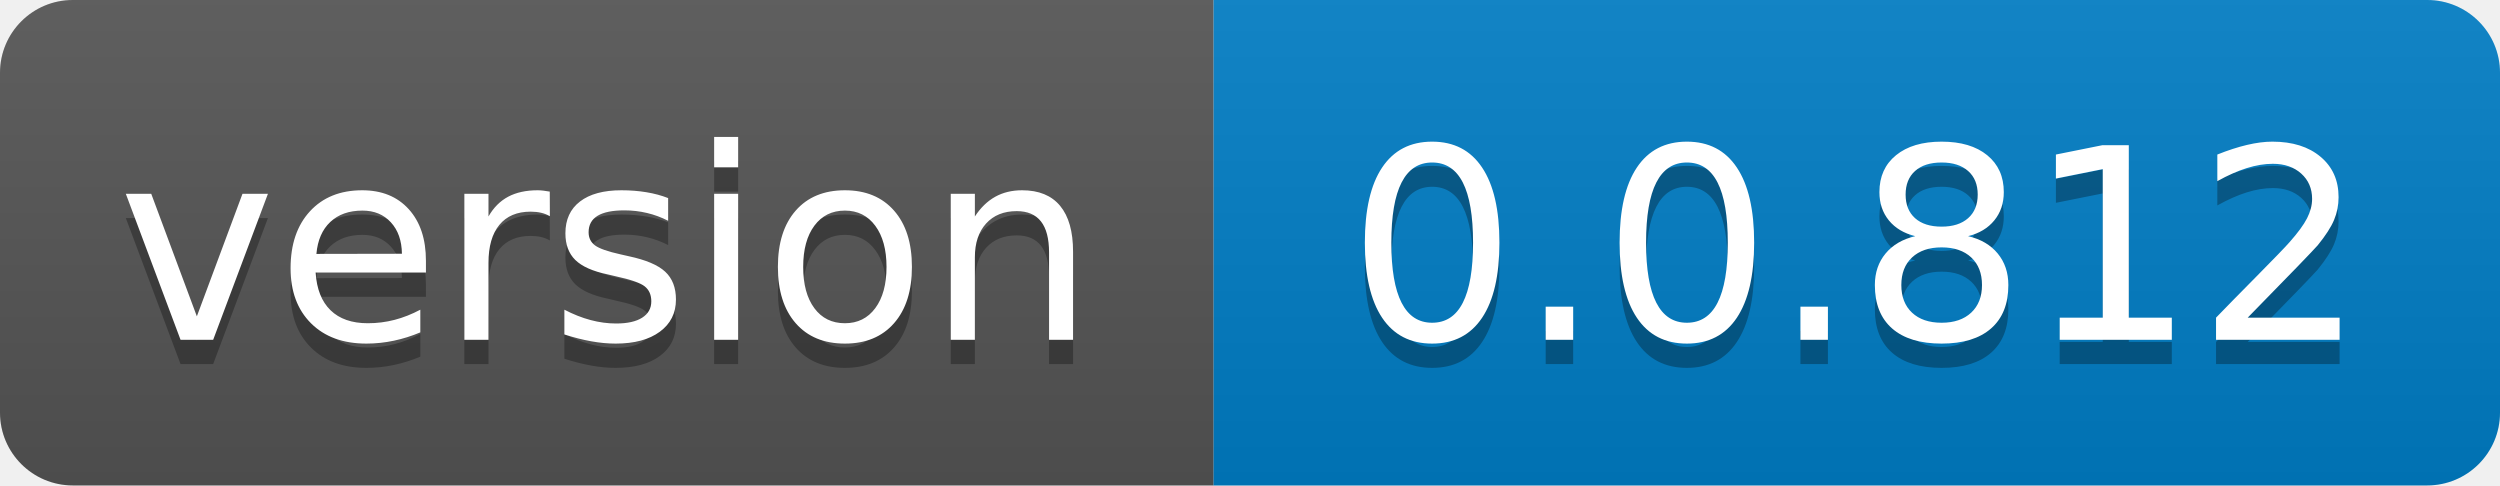
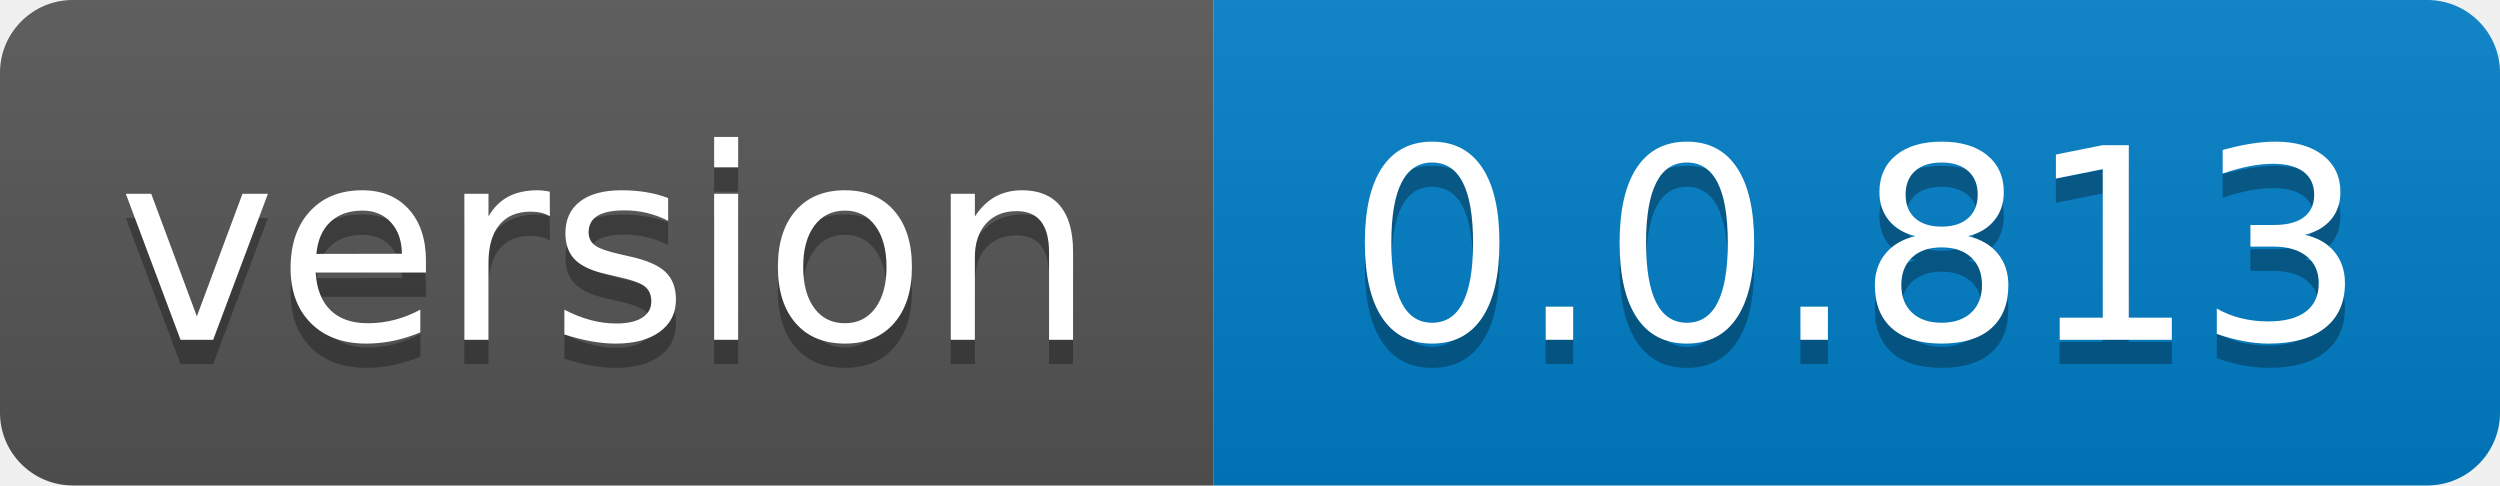
- <svg xmlns="http://www.w3.org/2000/svg" width="103" height="20" role="img" aria-label="version: 0.0.812">
+ <svg xmlns="http://www.w3.org/2000/svg" width="103" height="20" role="img" aria-label="version: 0.0.813">
  <linearGradient id="s" x2="0" y2="100%">
    <stop offset="0" stop-color="#bbb" stop-opacity=".1" />
    <stop offset="1" stop-opacity=".1" />
  </linearGradient>
  <clipPath id="r">
    <rect width="103" height="20" rx="3" fill="#fff" />
  </clipPath>
  <g clip-path="url(#r)">
    <rect width="50" height="20" fill="#555" />
    <rect x="50" width="53" height="20" fill="#007ec6" />
    <rect width="103" height="20" fill="url(#s)" />
  </g>
  <g fill="#fff" text-anchor="middle" font-family="Verdana,Geneva,DejaVu Sans,sans-serif" text-rendering="geometricPrecision" font-size="110">
    <text aria-hidden="true" x="250.0" transform="scale(.1)" textLength="400" y="150" fill="#010101" fill-opacity=".3">version</text>
    <text x="250.0" transform="scale(.1)" textLength="400" y="140" fill="#fff">version</text>
-     <text aria-hidden="true" x="765.0" transform="scale(.1)" textLength="430" y="150" fill="#010101" fill-opacity=".3">0.0.812</text>
-     <text x="765.0" transform="scale(.1)" textLength="430" y="140" fill="#fff">0.0.812</text>
+     <text aria-hidden="true" x="765.0" transform="scale(.1)" textLength="430" y="150" fill="#010101" fill-opacity=".3">0.0.813</text>
+     <text x="765.0" transform="scale(.1)" textLength="430" y="140" fill="#fff">0.0.813</text>
  </g>
</svg>
